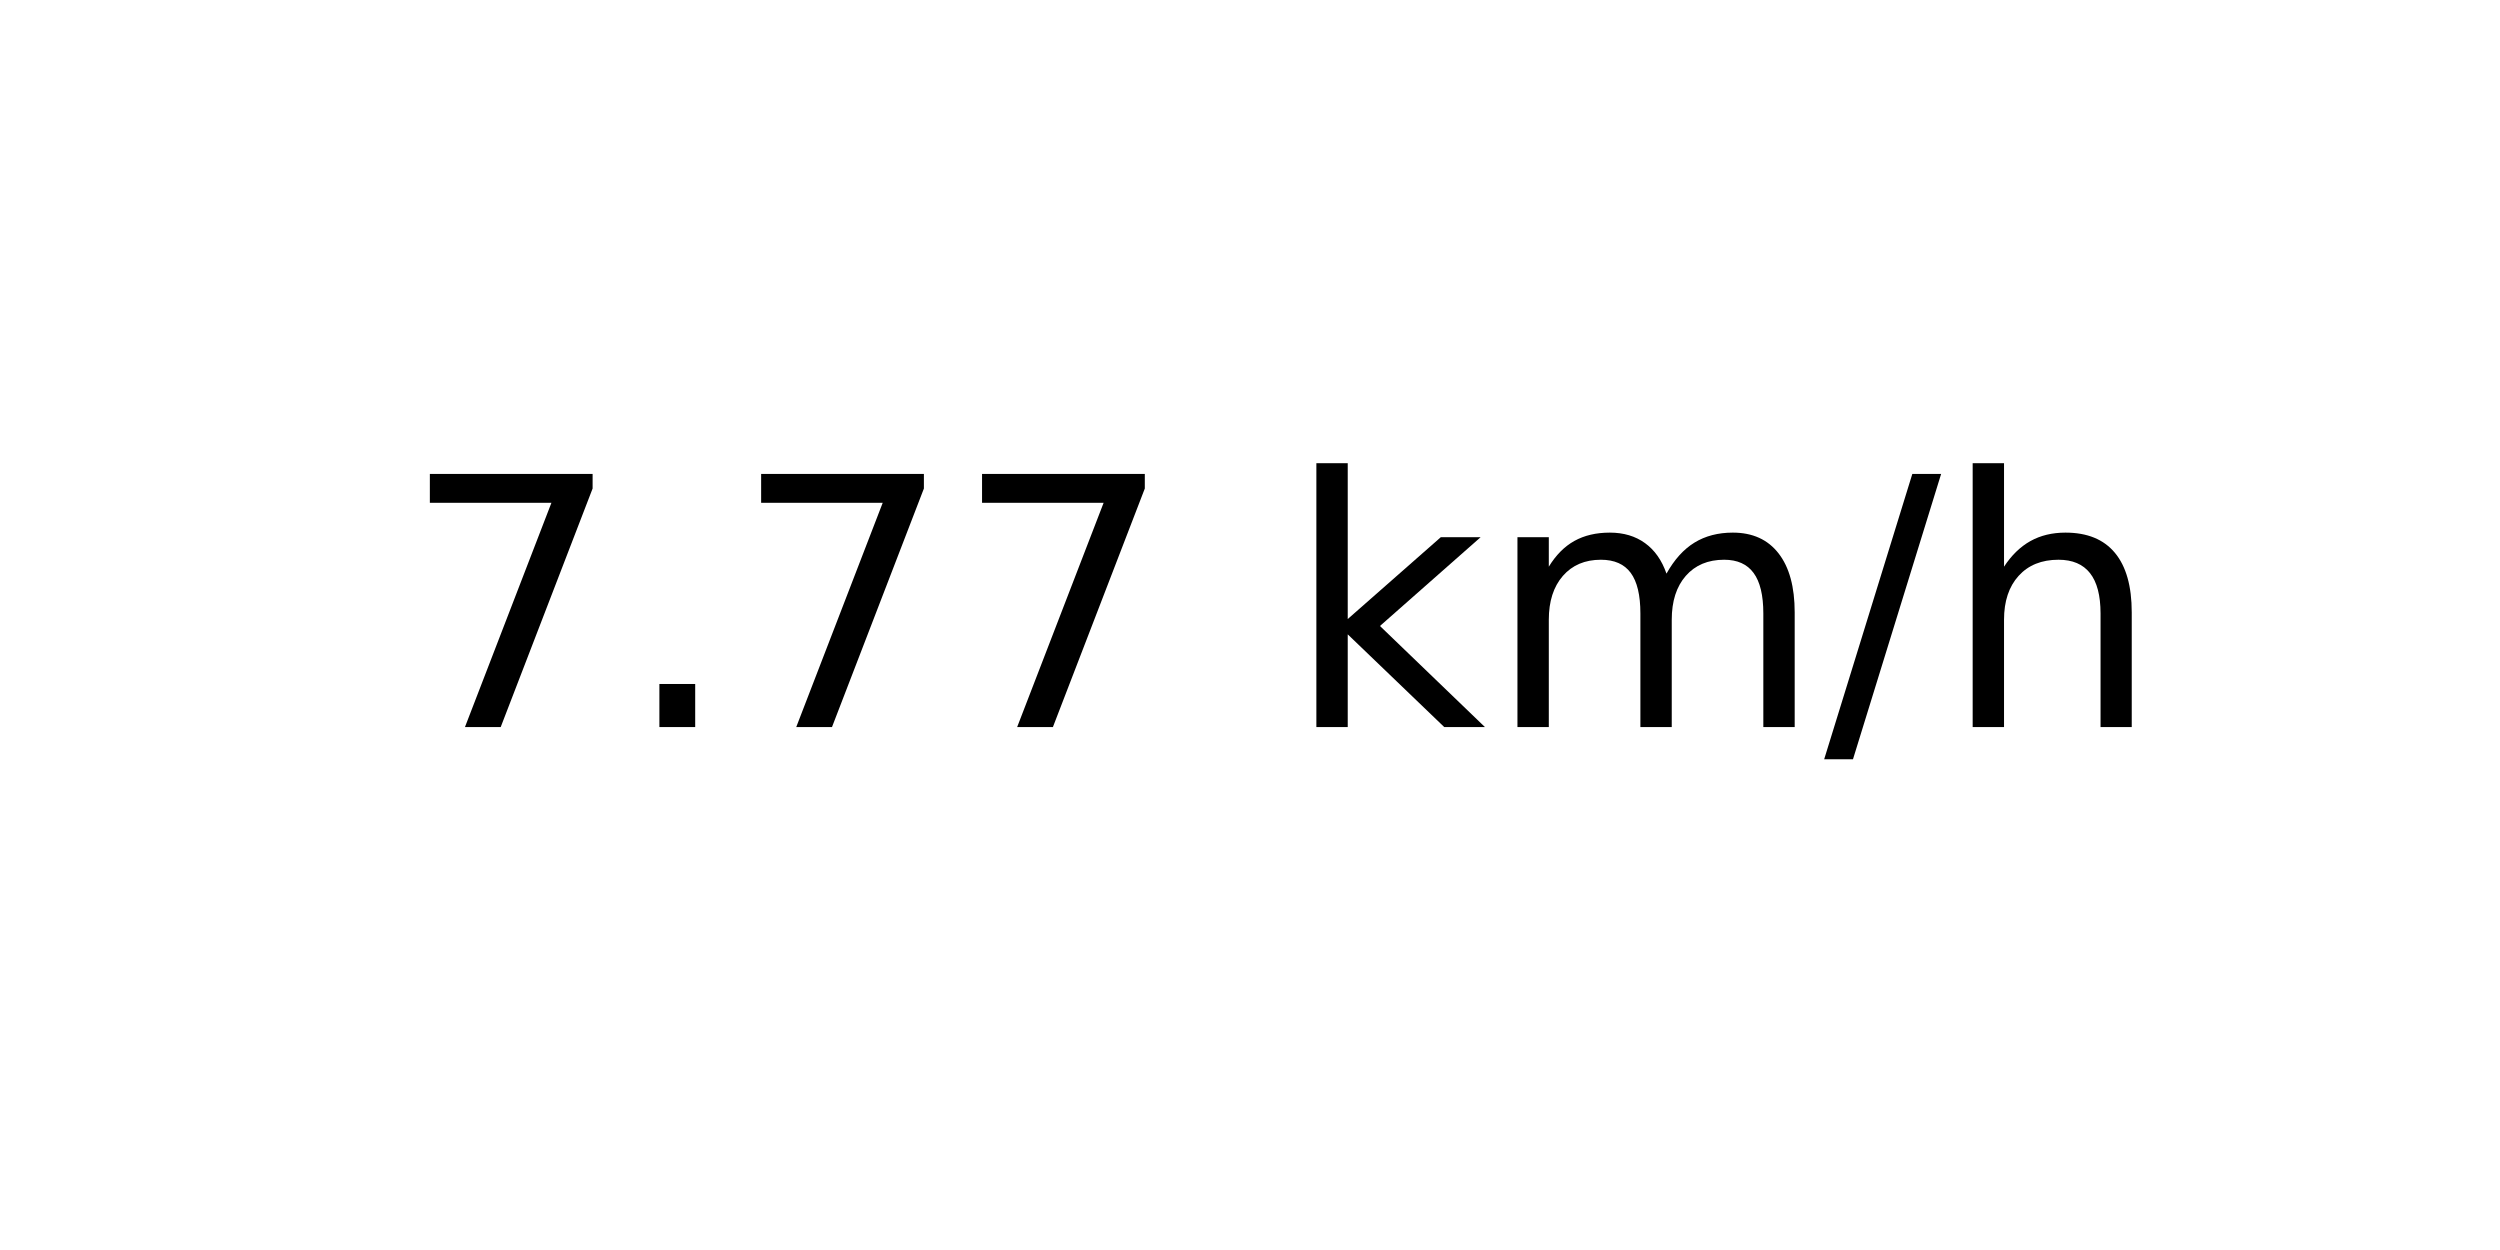
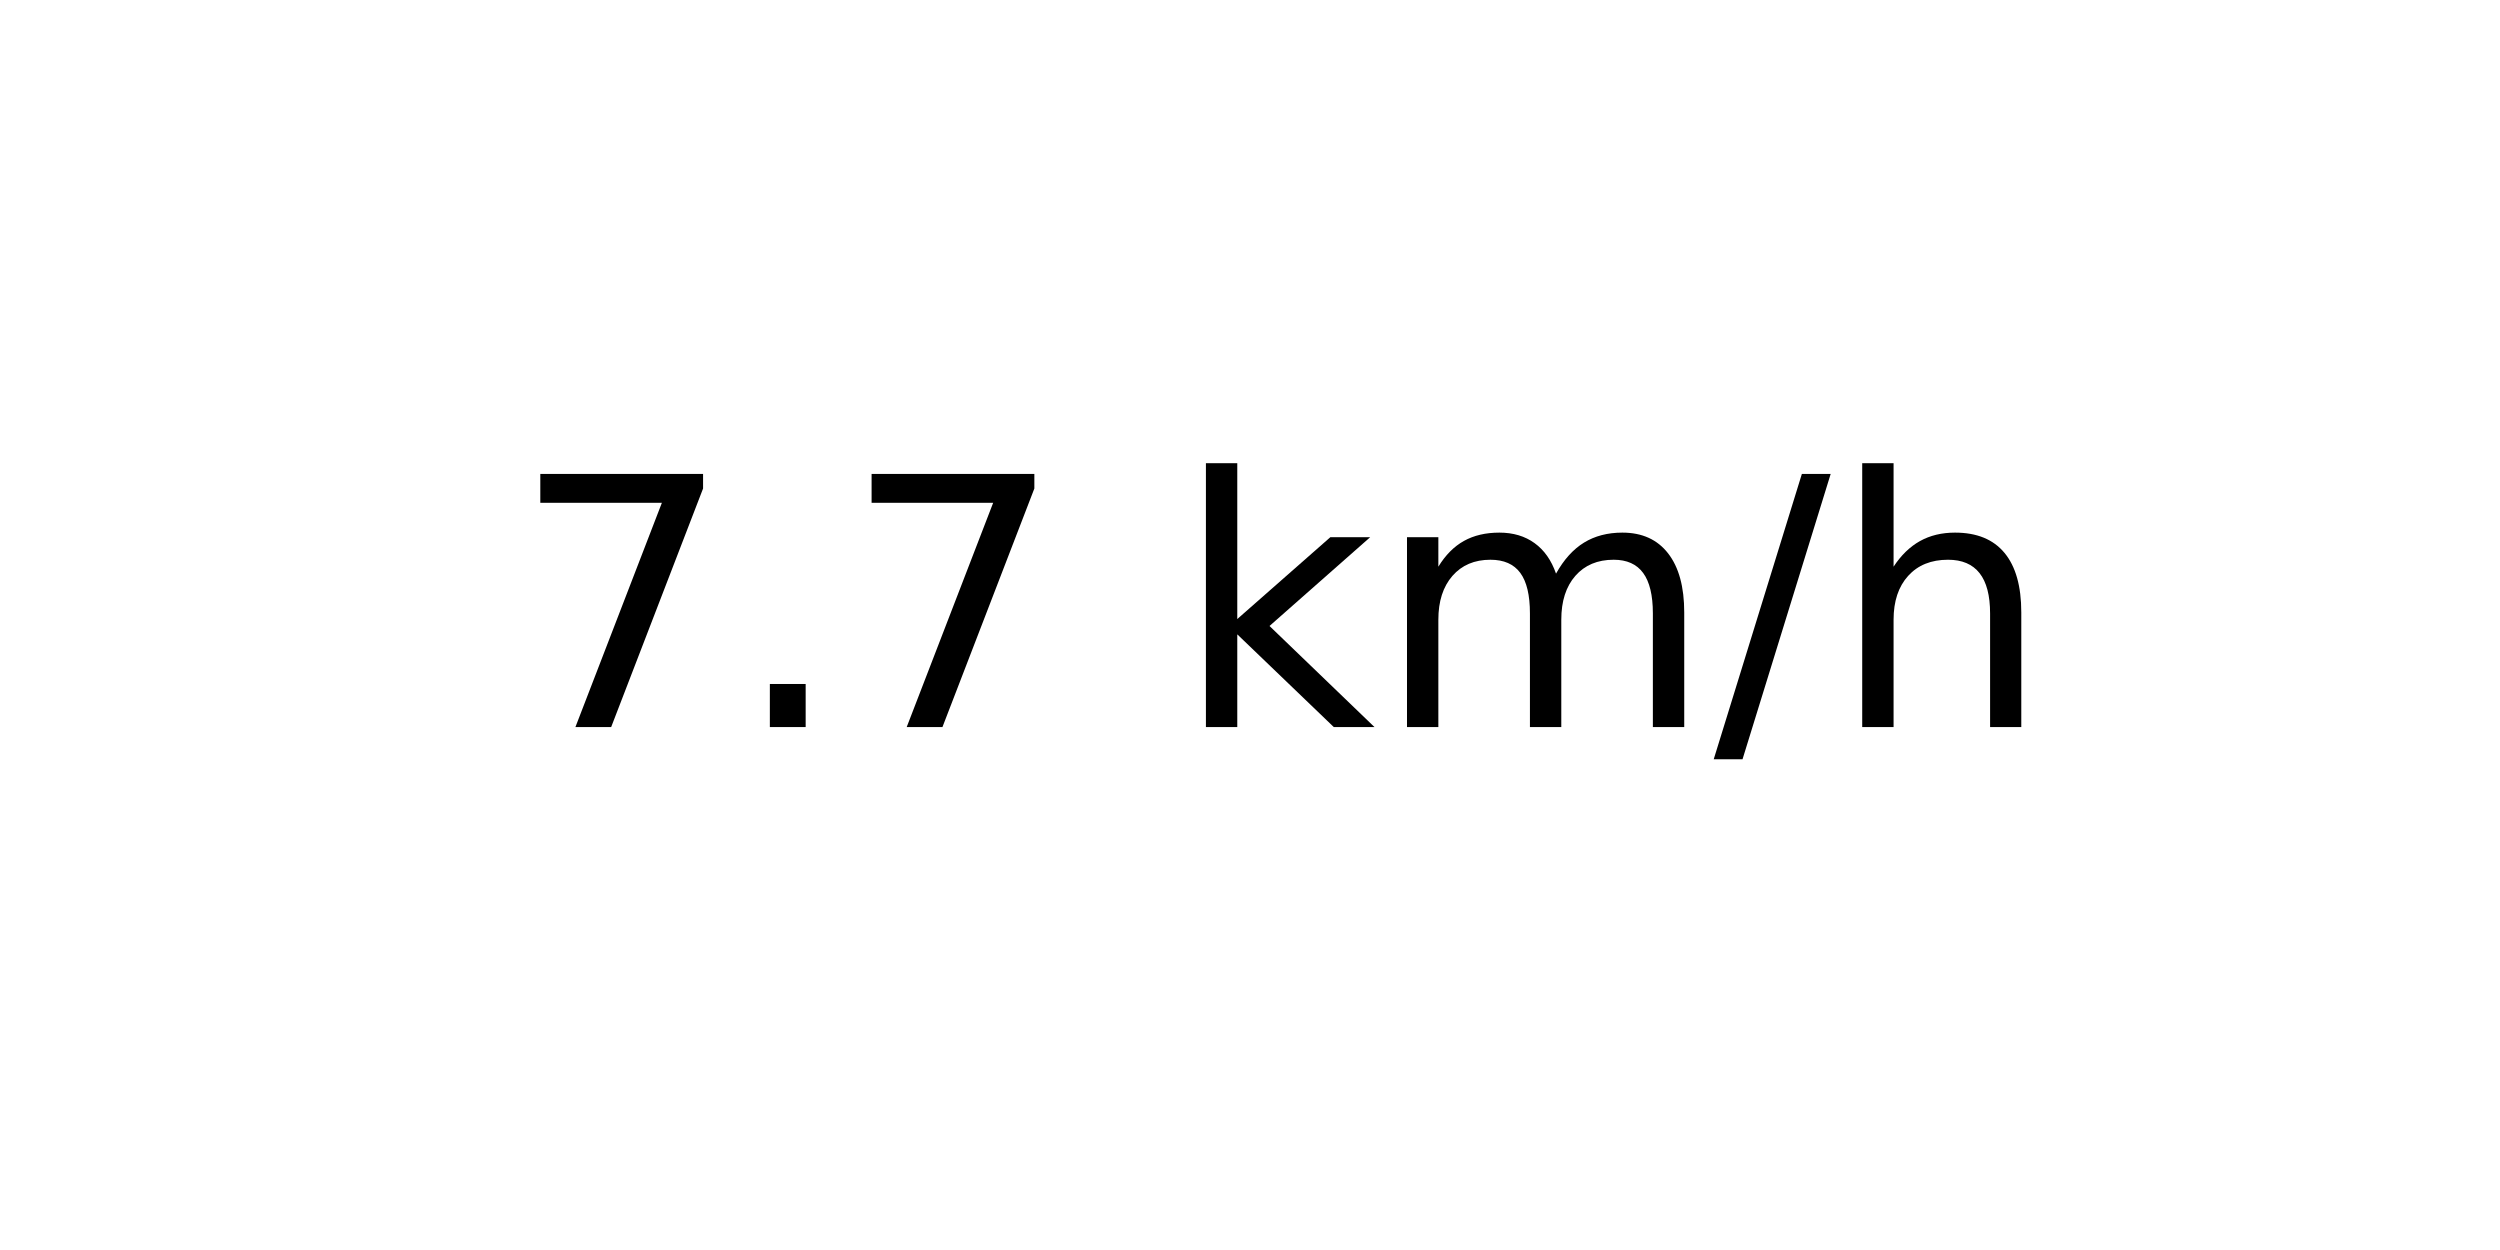
<svg xmlns="http://www.w3.org/2000/svg" xmlns:xlink="http://www.w3.org/1999/xlink" width="72pt" height="36pt" viewBox="0 0 72 36" version="1.1">
  <defs>
    <style type="text/css">*{stroke-linejoin: round; stroke-linecap: butt}</style>
  </defs>
  <g id="figure_1">
    <g id="axes_1">
      <g id="text_1">
-         <g transform="translate(11.55937 20.93937) scale(0.1 -0.1)">
+         <g transform="translate(14.74062 20.93937) scale(0.1 -0.1)">
          <defs>
            <path id="DejaVuSans-37" d="M 525 4666  L 3525 4666  L 3525 4397  L 1831 0  L 1172 0  L 2766 4134  L 525 4134  L 525 4666  z " transform="scale(0.015625)" />
            <path id="DejaVuSans-2e" d="M 684 794  L 1344 794  L 1344 0  L 684 0  L 684 794  z " transform="scale(0.015625)" />
            <path id="DejaVuSans-20" transform="scale(0.015625)" />
            <path id="DejaVuSans-6b" d="M 581 4863  L 1159 4863  L 1159 1991  L 2875 3500  L 3609 3500  L 1753 1863  L 3688 0  L 2938 0  L 1159 1709  L 1159 0  L 581 0  L 581 4863  z " transform="scale(0.015625)" />
            <path id="DejaVuSans-6d" d="M 3328 2828  Q 3544 3216 3844 3400  Q 4144 3584 4550 3584  Q 5097 3584 5394 3201  Q 5691 2819 5691 2113  L 5691 0  L 5113 0  L 5113 2094  Q 5113 2597 4934 2840  Q 4756 3084 4391 3084  Q 3944 3084 3684 2787  Q 3425 2491 3425 1978  L 3425 0  L 2847 0  L 2847 2094  Q 2847 2600 2669 2842  Q 2491 3084 2119 3084  Q 1678 3084 1418 2786  Q 1159 2488 1159 1978  L 1159 0  L 581 0  L 581 3500  L 1159 3500  L 1159 2956  Q 1356 3278 1631 3431  Q 1906 3584 2284 3584  Q 2666 3584 2933 3390  Q 3200 3197 3328 2828  z " transform="scale(0.015625)" />
            <path id="DejaVuSans-2f" d="M 1625 4666  L 2156 4666  L 531 -594  L 0 -594  L 1625 4666  z " transform="scale(0.015625)" />
            <path id="DejaVuSans-68" d="M 3513 2113  L 3513 0  L 2938 0  L 2938 2094  Q 2938 2591 2744 2837  Q 2550 3084 2163 3084  Q 1697 3084 1428 2787  Q 1159 2491 1159 1978  L 1159 0  L 581 0  L 581 4863  L 1159 4863  L 1159 2956  Q 1366 3272 1645 3428  Q 1925 3584 2291 3584  Q 2894 3584 3203 3211  Q 3513 2838 3513 2113  z " transform="scale(0.015625)" />
          </defs>
          <use xlink:href="#DejaVuSans-37" />
          <use xlink:href="#DejaVuSans-2e" x="63.623" />
          <use xlink:href="#DejaVuSans-37" x="95.41" />
-           <use xlink:href="#DejaVuSans-37" x="159.033" />
-           <use xlink:href="#DejaVuSans-20" x="222.656" />
-           <use xlink:href="#DejaVuSans-6b" x="254.443" />
-           <use xlink:href="#DejaVuSans-6d" x="312.354" />
-           <use xlink:href="#DejaVuSans-2f" x="409.766" />
-           <use xlink:href="#DejaVuSans-68" x="443.457" />
+           <use xlink:href="#DejaVuSans-20" x="159.033" />
+           <use xlink:href="#DejaVuSans-6b" x="190.82" />
+           <use xlink:href="#DejaVuSans-6d" x="248.73" />
+           <use xlink:href="#DejaVuSans-2f" x="346.143" />
+           <use xlink:href="#DejaVuSans-68" x="379.834" />
        </g>
      </g>
    </g>
  </g>
</svg>
